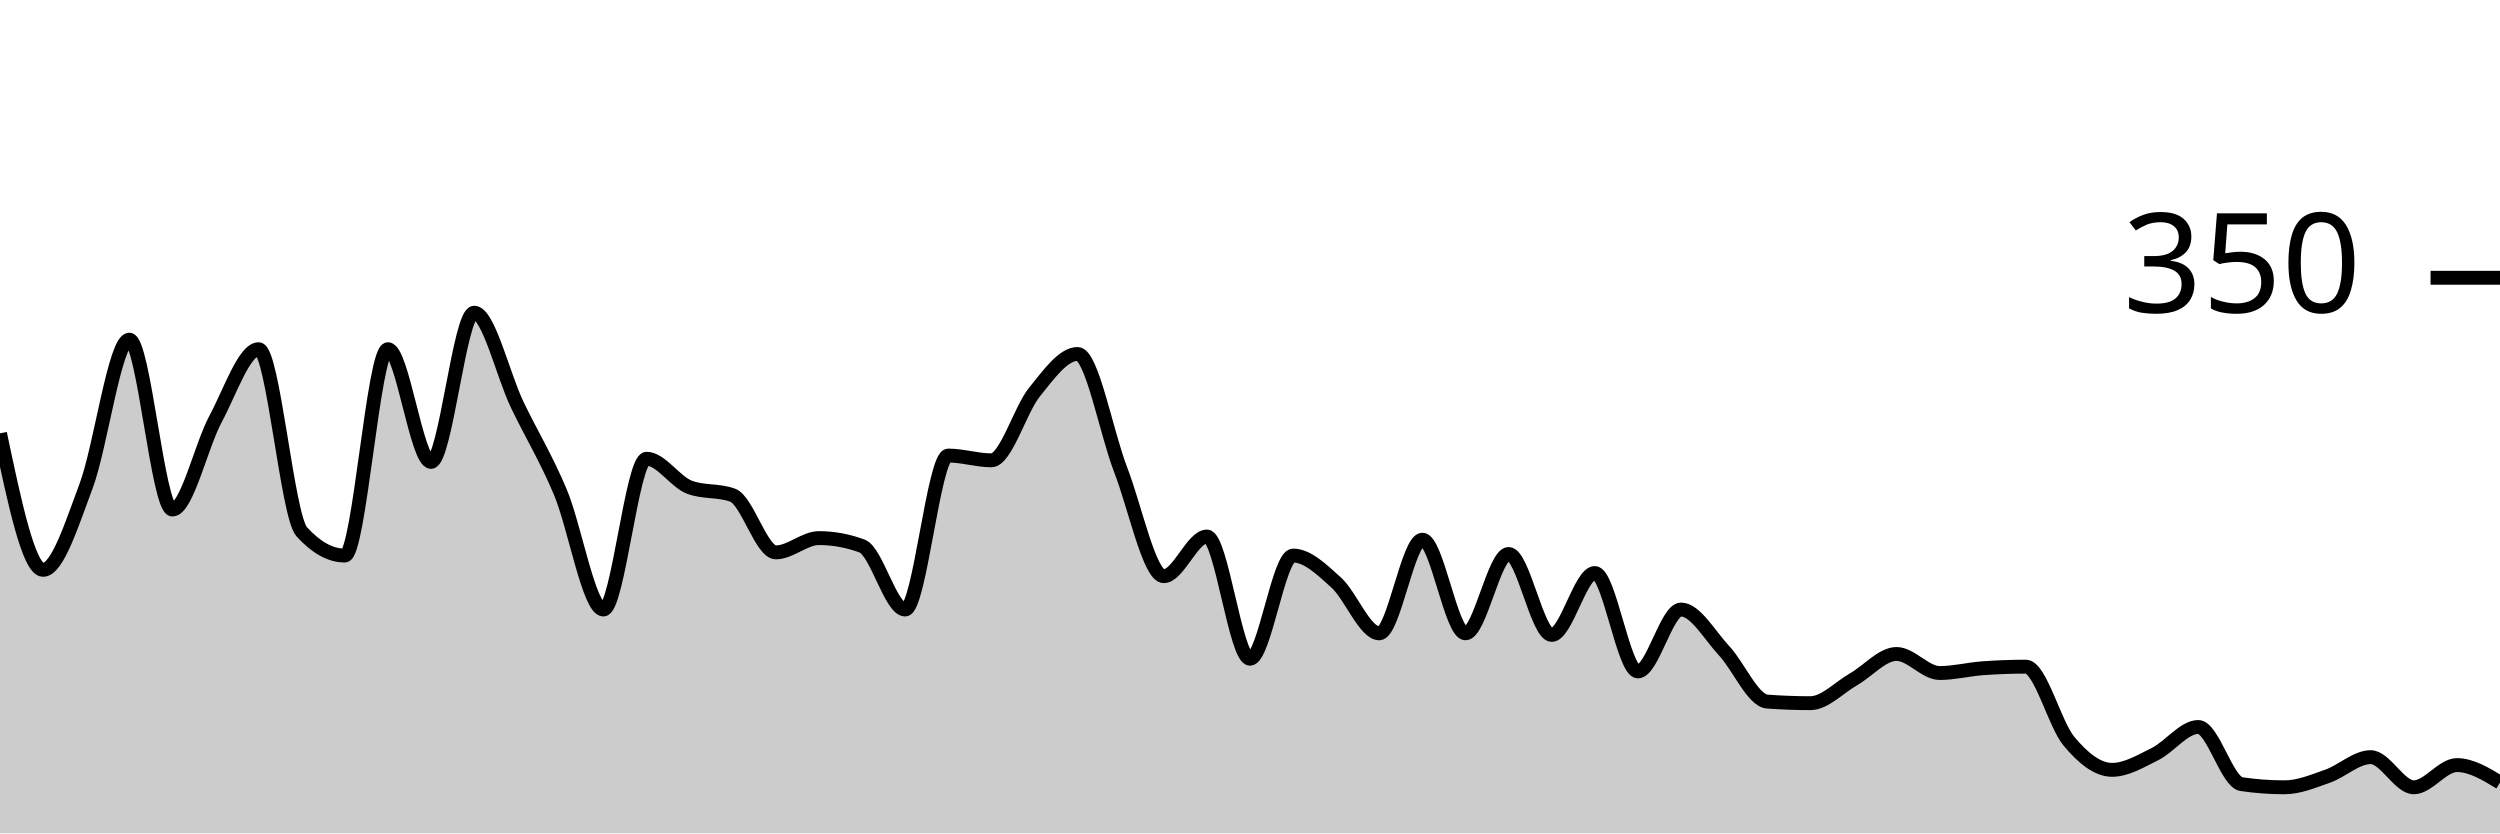
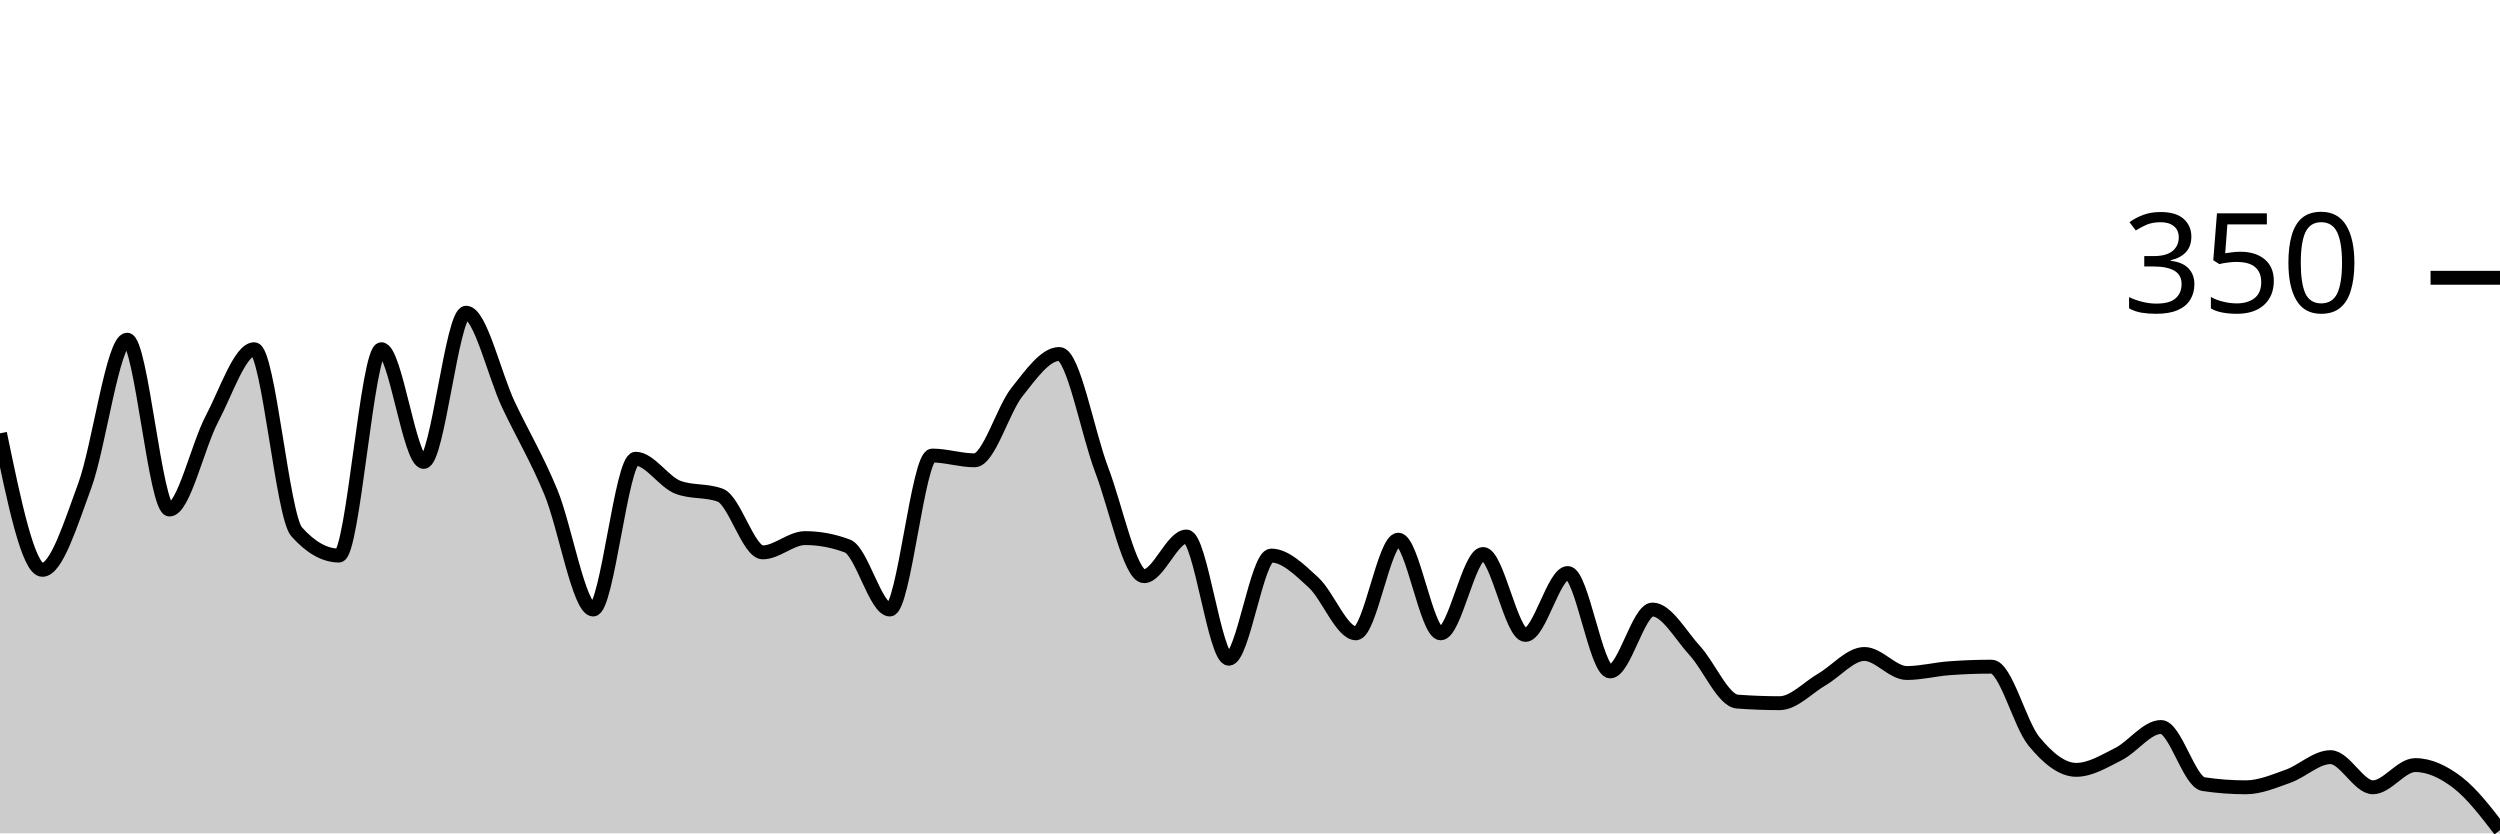
<svg xmlns="http://www.w3.org/2000/svg" viewBox="0 0 180 60">
  <g transform="translate(0,20)">
-     <path class="area" fill="rgba(0, 0, 0, 0.2)" d="M0,11.2C1.034,16.114,2.069,21.029,3.103,21.029C4.138,21.029,5.172,17.733,6.207,14.971C7.241,12.21,8.276,4.457,9.31,4.457C10.345,4.457,11.379,16.686,12.414,16.686C13.448,16.686,14.483,12.095,15.517,10.171C16.552,8.248,17.586,5.143,18.621,5.143C19.655,5.143,20.69,17.143,21.724,18.286C22.759,19.429,23.793,20,24.828,20C25.862,20,26.897,5.143,27.931,5.143C28.966,5.143,30,13.257,31.034,13.257C32.069,13.257,33.103,2.514,34.138,2.514C35.172,2.514,36.207,6.99,37.241,9.143C38.276,11.295,39.31,12.971,40.345,15.429C41.379,17.886,42.414,23.886,43.448,23.886C44.483,23.886,45.517,13.029,46.552,13.029C47.586,13.029,48.621,14.705,49.655,15.086C50.69,15.467,51.724,15.276,52.759,15.657C53.793,16.038,54.828,19.771,55.862,19.771C56.897,19.771,57.931,18.743,58.966,18.743C60,18.743,61.034,18.933,62.069,19.314C63.103,19.695,64.138,23.886,65.172,23.886C66.207,23.886,67.241,12.8,68.276,12.8C69.31,12.8,70.345,13.143,71.379,13.143C72.414,13.143,73.448,9.505,74.483,8.229C75.517,6.952,76.552,5.486,77.586,5.486C78.621,5.486,79.655,11.162,80.69,13.829C81.724,16.495,82.759,21.486,83.793,21.486C84.828,21.486,85.862,18.629,86.897,18.629C87.931,18.629,88.966,27.429,90,27.429C91.034,27.429,92.069,20,93.103,20C94.138,20,95.172,21.01,96.207,21.943C97.241,22.876,98.276,25.6,99.31,25.6C100.345,25.6,101.379,18.857,102.414,18.857C103.448,18.857,104.483,25.6,105.517,25.6C106.552,25.6,107.586,19.886,108.621,19.886C109.655,19.886,110.69,25.714,111.724,25.714C112.759,25.714,113.793,21.257,114.828,21.257C115.862,21.257,116.897,28.343,117.931,28.343C118.966,28.343,120,23.886,121.034,23.886C122.069,23.886,123.103,25.752,124.138,26.857C125.172,27.962,126.207,30.438,127.241,30.514C128.276,30.59,129.31,30.629,130.345,30.629C131.379,30.629,132.414,29.505,133.448,28.914C134.483,28.324,135.517,27.086,136.552,27.086C137.586,27.086,138.621,28.457,139.655,28.457C140.69,28.457,141.724,28.19,142.759,28.114C143.793,28.038,144.828,28,145.862,28C146.897,28,147.931,32.133,148.966,33.371C150,34.61,151.034,35.429,152.069,35.429C153.103,35.429,154.138,34.8,155.172,34.286C156.207,33.771,157.241,32.343,158.276,32.343C159.31,32.343,160.345,36.305,161.379,36.457C162.414,36.61,163.448,36.686,164.483,36.686C165.517,36.686,166.552,36.248,167.586,35.886C168.621,35.524,169.655,34.514,170.69,34.514C171.724,34.514,172.759,36.686,173.793,36.686C174.828,36.686,175.862,35.086,176.897,35.086C177.931,35.086,178.966,35.714,180,36.343L180,40C178.966,40,177.931,40,176.897,40C175.862,40,174.828,40,173.793,40C172.759,40,171.724,40,170.69,40C169.655,40,168.621,40,167.586,40C166.552,40,165.517,40,164.483,40C163.448,40,162.414,40,161.379,40C160.345,40,159.31,40,158.276,40C157.241,40,156.207,40,155.172,40C154.138,40,153.103,40,152.069,40C151.034,40,150,40,148.966,40C147.931,40,146.897,40,145.862,40C144.828,40,143.793,40,142.759,40C141.724,40,140.69,40,139.655,40C138.621,40,137.586,40,136.552,40C135.517,40,134.483,40,133.448,40C132.414,40,131.379,40,130.345,40C129.31,40,128.276,40,127.241,40C126.207,40,125.172,40,124.138,40C123.103,40,122.069,40,121.034,40C120,40,118.966,40,117.931,40C116.897,40,115.862,40,114.828,40C113.793,40,112.759,40,111.724,40C110.69,40,109.655,40,108.621,40C107.586,40,106.552,40,105.517,40C104.483,40,103.448,40,102.414,40C101.379,40,100.345,40,99.31,40C98.276,40,97.241,40,96.207,40C95.172,40,94.138,40,93.103,40C92.069,40,91.034,40,90,40C88.966,40,87.931,40,86.897,40C85.862,40,84.828,40,83.793,40C82.759,40,81.724,40,80.69,40C79.655,40,78.621,40,77.586,40C76.552,40,75.517,40,74.483,40C73.448,40,72.414,40,71.379,40C70.345,40,69.31,40,68.276,40C67.241,40,66.207,40,65.172,40C64.138,40,63.103,40,62.069,40C61.034,40,60,40,58.966,40C57.931,40,56.897,40,55.862,40C54.828,40,53.793,40,52.759,40C51.724,40,50.69,40,49.655,40C48.621,40,47.586,40,46.552,40C45.517,40,44.483,40,43.448,40C42.414,40,41.379,40,40.345,40C39.31,40,38.276,40,37.241,40C36.207,40,35.172,40,34.138,40C33.103,40,32.069,40,31.034,40C30,40,28.966,40,27.931,40C26.897,40,25.862,40,24.828,40C23.793,40,22.759,40,21.724,40C20.69,40,19.655,40,18.621,40C17.586,40,16.552,40,15.517,40C14.483,40,13.448,40,12.414,40C11.379,40,10.345,40,9.31,40C8.276,40,7.241,40,6.207,40C5.172,40,4.138,40,3.103,40C2.069,40,1.034,40,0,40Z" />
-     <path class="line" stroke="black" fill="none" d="M0,11.2C1.034,16.114,2.069,21.029,3.103,21.029C4.138,21.029,5.172,17.733,6.207,14.971C7.241,12.21,8.276,4.457,9.31,4.457C10.345,4.457,11.379,16.686,12.414,16.686C13.448,16.686,14.483,12.095,15.517,10.171C16.552,8.248,17.586,5.143,18.621,5.143C19.655,5.143,20.69,17.143,21.724,18.286C22.759,19.429,23.793,20,24.828,20C25.862,20,26.897,5.143,27.931,5.143C28.966,5.143,30,13.257,31.034,13.257C32.069,13.257,33.103,2.514,34.138,2.514C35.172,2.514,36.207,6.99,37.241,9.143C38.276,11.295,39.31,12.971,40.345,15.429C41.379,17.886,42.414,23.886,43.448,23.886C44.483,23.886,45.517,13.029,46.552,13.029C47.586,13.029,48.621,14.705,49.655,15.086C50.69,15.467,51.724,15.276,52.759,15.657C53.793,16.038,54.828,19.771,55.862,19.771C56.897,19.771,57.931,18.743,58.966,18.743C60,18.743,61.034,18.933,62.069,19.314C63.103,19.695,64.138,23.886,65.172,23.886C66.207,23.886,67.241,12.8,68.276,12.8C69.31,12.8,70.345,13.143,71.379,13.143C72.414,13.143,73.448,9.505,74.483,8.229C75.517,6.952,76.552,5.486,77.586,5.486C78.621,5.486,79.655,11.162,80.69,13.829C81.724,16.495,82.759,21.486,83.793,21.486C84.828,21.486,85.862,18.629,86.897,18.629C87.931,18.629,88.966,27.429,90,27.429C91.034,27.429,92.069,20,93.103,20C94.138,20,95.172,21.01,96.207,21.943C97.241,22.876,98.276,25.6,99.31,25.6C100.345,25.6,101.379,18.857,102.414,18.857C103.448,18.857,104.483,25.6,105.517,25.6C106.552,25.6,107.586,19.886,108.621,19.886C109.655,19.886,110.69,25.714,111.724,25.714C112.759,25.714,113.793,21.257,114.828,21.257C115.862,21.257,116.897,28.343,117.931,28.343C118.966,28.343,120,23.886,121.034,23.886C122.069,23.886,123.103,25.752,124.138,26.857C125.172,27.962,126.207,30.438,127.241,30.514C128.276,30.59,129.31,30.629,130.345,30.629C131.379,30.629,132.414,29.505,133.448,28.914C134.483,28.324,135.517,27.086,136.552,27.086C137.586,27.086,138.621,28.457,139.655,28.457C140.69,28.457,141.724,28.19,142.759,28.114C143.793,28.038,144.828,28,145.862,28C146.897,28,147.931,32.133,148.966,33.371C150,34.61,151.034,35.429,152.069,35.429C153.103,35.429,154.138,34.8,155.172,34.286C156.207,33.771,157.241,32.343,158.276,32.343C159.31,32.343,160.345,36.305,161.379,36.457C162.414,36.61,163.448,36.686,164.483,36.686C165.517,36.686,166.552,36.248,167.586,35.886C168.621,35.524,169.655,34.514,170.69,34.514C171.724,34.514,172.759,36.686,173.793,36.686C174.828,36.686,175.862,35.086,176.897,35.086C177.931,35.086,178.966,35.714,180,36.343" />
+     <path class="area" fill="rgba(0, 0, 0, 0.2)" d="M0,11.2C1.017,16.114,2.034,21.029,3.051,21.029C4.068,21.029,5.085,17.733,6.102,14.971C7.119,12.21,8.136,4.457,9.153,4.457C10.169,4.457,11.186,16.686,12.203,16.686C13.22,16.686,14.237,12.095,15.254,10.171C16.271,8.248,17.288,5.143,18.305,5.143C19.322,5.143,20.339,17.143,21.356,18.286C22.373,19.429,23.39,20,24.407,20C25.424,20,26.441,5.143,27.458,5.143C28.475,5.143,29.492,13.257,30.508,13.257C31.525,13.257,32.542,2.514,33.559,2.514C34.576,2.514,35.593,6.99,36.61,9.143C37.627,11.295,38.644,12.971,39.661,15.429C40.678,17.886,41.695,23.886,42.712,23.886C43.729,23.886,44.746,13.029,45.763,13.029C46.78,13.029,47.797,14.705,48.814,15.086C49.831,15.467,50.847,15.276,51.864,15.657C52.881,16.038,53.898,19.771,54.915,19.771C55.932,19.771,56.949,18.743,57.966,18.743C58.983,18.743,60,18.933,61.017,19.314C62.034,19.695,63.051,23.886,64.068,23.886C65.085,23.886,66.102,12.8,67.119,12.8C68.136,12.8,69.153,13.143,70.169,13.143C71.186,13.143,72.203,9.505,73.22,8.229C74.237,6.952,75.254,5.486,76.271,5.486C77.288,5.486,78.305,11.162,79.322,13.829C80.339,16.495,81.356,21.486,82.373,21.486C83.39,21.486,84.407,18.629,85.424,18.629C86.441,18.629,87.458,27.429,88.475,27.429C89.492,27.429,90.508,20,91.525,20C92.542,20,93.559,21.01,94.576,21.943C95.593,22.876,96.61,25.6,97.627,25.6C98.644,25.6,99.661,18.857,100.678,18.857C101.695,18.857,102.712,25.6,103.729,25.6C104.746,25.6,105.763,19.886,106.78,19.886C107.797,19.886,108.814,25.714,109.831,25.714C110.847,25.714,111.864,21.257,112.881,21.257C113.898,21.257,114.915,28.343,115.932,28.343C116.949,28.343,117.966,23.886,118.983,23.886C120,23.886,121.017,25.752,122.034,26.857C123.051,27.962,124.068,30.438,125.085,30.514C126.102,30.59,127.119,30.629,128.136,30.629C129.153,30.629,130.169,29.505,131.186,28.914C132.203,28.324,133.22,27.086,134.237,27.086C135.254,27.086,136.271,28.457,137.288,28.457C138.305,28.457,139.322,28.19,140.339,28.114C141.356,28.038,142.373,28,143.39,28C144.407,28,145.424,32.133,146.441,33.371C147.458,34.61,148.475,35.429,149.492,35.429C150.508,35.429,151.525,34.8,152.542,34.286C153.559,33.771,154.576,32.343,155.593,32.343C156.61,32.343,157.627,36.305,158.644,36.457C159.661,36.61,160.678,36.686,161.695,36.686C162.712,36.686,163.729,36.248,164.746,35.886C165.763,35.524,166.78,34.514,167.797,34.514C168.814,34.514,169.831,36.686,170.847,36.686C171.864,36.686,172.881,35.086,173.898,35.086C174.915,35.086,175.932,35.562,176.949,36.343C177.966,37.124,178.983,38.448,180,39.771L180,40C178.983,40,177.966,40,176.949,40C175.932,40,174.915,40,173.898,40C172.881,40,171.864,40,170.847,40C169.831,40,168.814,40,167.797,40C166.78,40,165.763,40,164.746,40C163.729,40,162.712,40,161.695,40C160.678,40,159.661,40,158.644,40C157.627,40,156.61,40,155.593,40C154.576,40,153.559,40,152.542,40C151.525,40,150.508,40,149.492,40C148.475,40,147.458,40,146.441,40C145.424,40,144.407,40,143.39,40C142.373,40,141.356,40,140.339,40C139.322,40,138.305,40,137.288,40C136.271,40,135.254,40,134.237,40C133.22,40,132.203,40,131.186,40C130.169,40,129.153,40,128.136,40C127.119,40,126.102,40,125.085,40C124.068,40,123.051,40,122.034,40C121.017,40,120,40,118.983,40C117.966,40,116.949,40,115.932,40C114.915,40,113.898,40,112.881,40C111.864,40,110.847,40,109.831,40C108.814,40,107.797,40,106.78,40C105.763,40,104.746,40,103.729,40C102.712,40,101.695,40,100.678,40C99.661,40,98.644,40,97.627,40C96.61,40,95.593,40,94.576,40C93.559,40,92.542,40,91.525,40C90.508,40,89.492,40,88.475,40C87.458,40,86.441,40,85.424,40C84.407,40,83.39,40,82.373,40C81.356,40,80.339,40,79.322,40C78.305,40,77.288,40,76.271,40C75.254,40,74.237,40,73.22,40C72.203,40,71.186,40,70.169,40C69.153,40,68.136,40,67.119,40C66.102,40,65.085,40,64.068,40C63.051,40,62.034,40,61.017,40C60,40,58.983,40,57.966,40C56.949,40,55.932,40,54.915,40C53.898,40,52.881,40,51.864,40C50.847,40,49.831,40,48.814,40C47.797,40,46.78,40,45.763,40C44.746,40,43.729,40,42.712,40C41.695,40,40.678,40,39.661,40C38.644,40,37.627,40,36.61,40C35.593,40,34.576,40,33.559,40C32.542,40,31.525,40,30.508,40C29.492,40,28.475,40,27.458,40C26.441,40,25.424,40,24.407,40C23.39,40,22.373,40,21.356,40C20.339,40,19.322,40,18.305,40C17.288,40,16.271,40,15.254,40C14.237,40,13.22,40,12.203,40C11.186,40,10.169,40,9.153,40C8.136,40,7.119,40,6.102,40C5.085,40,4.068,40,3.051,40C2.034,40,1.017,40,0,40Z" />
+     <path class="line" stroke="black" fill="none" d="M0,11.2C1.017,16.114,2.034,21.029,3.051,21.029C4.068,21.029,5.085,17.733,6.102,14.971C7.119,12.21,8.136,4.457,9.153,4.457C10.169,4.457,11.186,16.686,12.203,16.686C13.22,16.686,14.237,12.095,15.254,10.171C16.271,8.248,17.288,5.143,18.305,5.143C19.322,5.143,20.339,17.143,21.356,18.286C22.373,19.429,23.39,20,24.407,20C25.424,20,26.441,5.143,27.458,5.143C28.475,5.143,29.492,13.257,30.508,13.257C31.525,13.257,32.542,2.514,33.559,2.514C34.576,2.514,35.593,6.99,36.61,9.143C37.627,11.295,38.644,12.971,39.661,15.429C40.678,17.886,41.695,23.886,42.712,23.886C43.729,23.886,44.746,13.029,45.763,13.029C46.78,13.029,47.797,14.705,48.814,15.086C49.831,15.467,50.847,15.276,51.864,15.657C52.881,16.038,53.898,19.771,54.915,19.771C55.932,19.771,56.949,18.743,57.966,18.743C58.983,18.743,60,18.933,61.017,19.314C62.034,19.695,63.051,23.886,64.068,23.886C65.085,23.886,66.102,12.8,67.119,12.8C68.136,12.8,69.153,13.143,70.169,13.143C71.186,13.143,72.203,9.505,73.22,8.229C74.237,6.952,75.254,5.486,76.271,5.486C77.288,5.486,78.305,11.162,79.322,13.829C80.339,16.495,81.356,21.486,82.373,21.486C83.39,21.486,84.407,18.629,85.424,18.629C86.441,18.629,87.458,27.429,88.475,27.429C89.492,27.429,90.508,20,91.525,20C92.542,20,93.559,21.01,94.576,21.943C95.593,22.876,96.61,25.6,97.627,25.6C98.644,25.6,99.661,18.857,100.678,18.857C101.695,18.857,102.712,25.6,103.729,25.6C104.746,25.6,105.763,19.886,106.78,19.886C107.797,19.886,108.814,25.714,109.831,25.714C110.847,25.714,111.864,21.257,112.881,21.257C113.898,21.257,114.915,28.343,115.932,28.343C116.949,28.343,117.966,23.886,118.983,23.886C120,23.886,121.017,25.752,122.034,26.857C123.051,27.962,124.068,30.438,125.085,30.514C126.102,30.59,127.119,30.629,128.136,30.629C129.153,30.629,130.169,29.505,131.186,28.914C132.203,28.324,133.22,27.086,134.237,27.086C135.254,27.086,136.271,28.457,137.288,28.457C138.305,28.457,139.322,28.19,140.339,28.114C141.356,28.038,142.373,28,143.39,28C144.407,28,145.424,32.133,146.441,33.371C147.458,34.61,148.475,35.429,149.492,35.429C150.508,35.429,151.525,34.8,152.542,34.286C153.559,33.771,154.576,32.343,155.593,32.343C156.61,32.343,157.627,36.305,158.644,36.457C159.661,36.61,160.678,36.686,161.695,36.686C162.712,36.686,163.729,36.248,164.746,35.886C165.763,35.524,166.78,34.514,167.797,34.514C168.814,34.514,169.831,36.686,170.847,36.686C171.864,36.686,172.881,35.086,173.898,35.086C174.915,35.086,175.932,35.562,176.949,36.343C177.966,37.124,178.983,38.448,180,39.771" />
    <path class="axis-ceiling" stroke-width="1" stroke="black" fill="none" d="M175,0L180,0" />
    <text class="axis-ceiling-label" font-family="sans-serif" text-anchor="end" font-size="10px" x="170" y="2.5">350</text>
  </g>
</svg>
